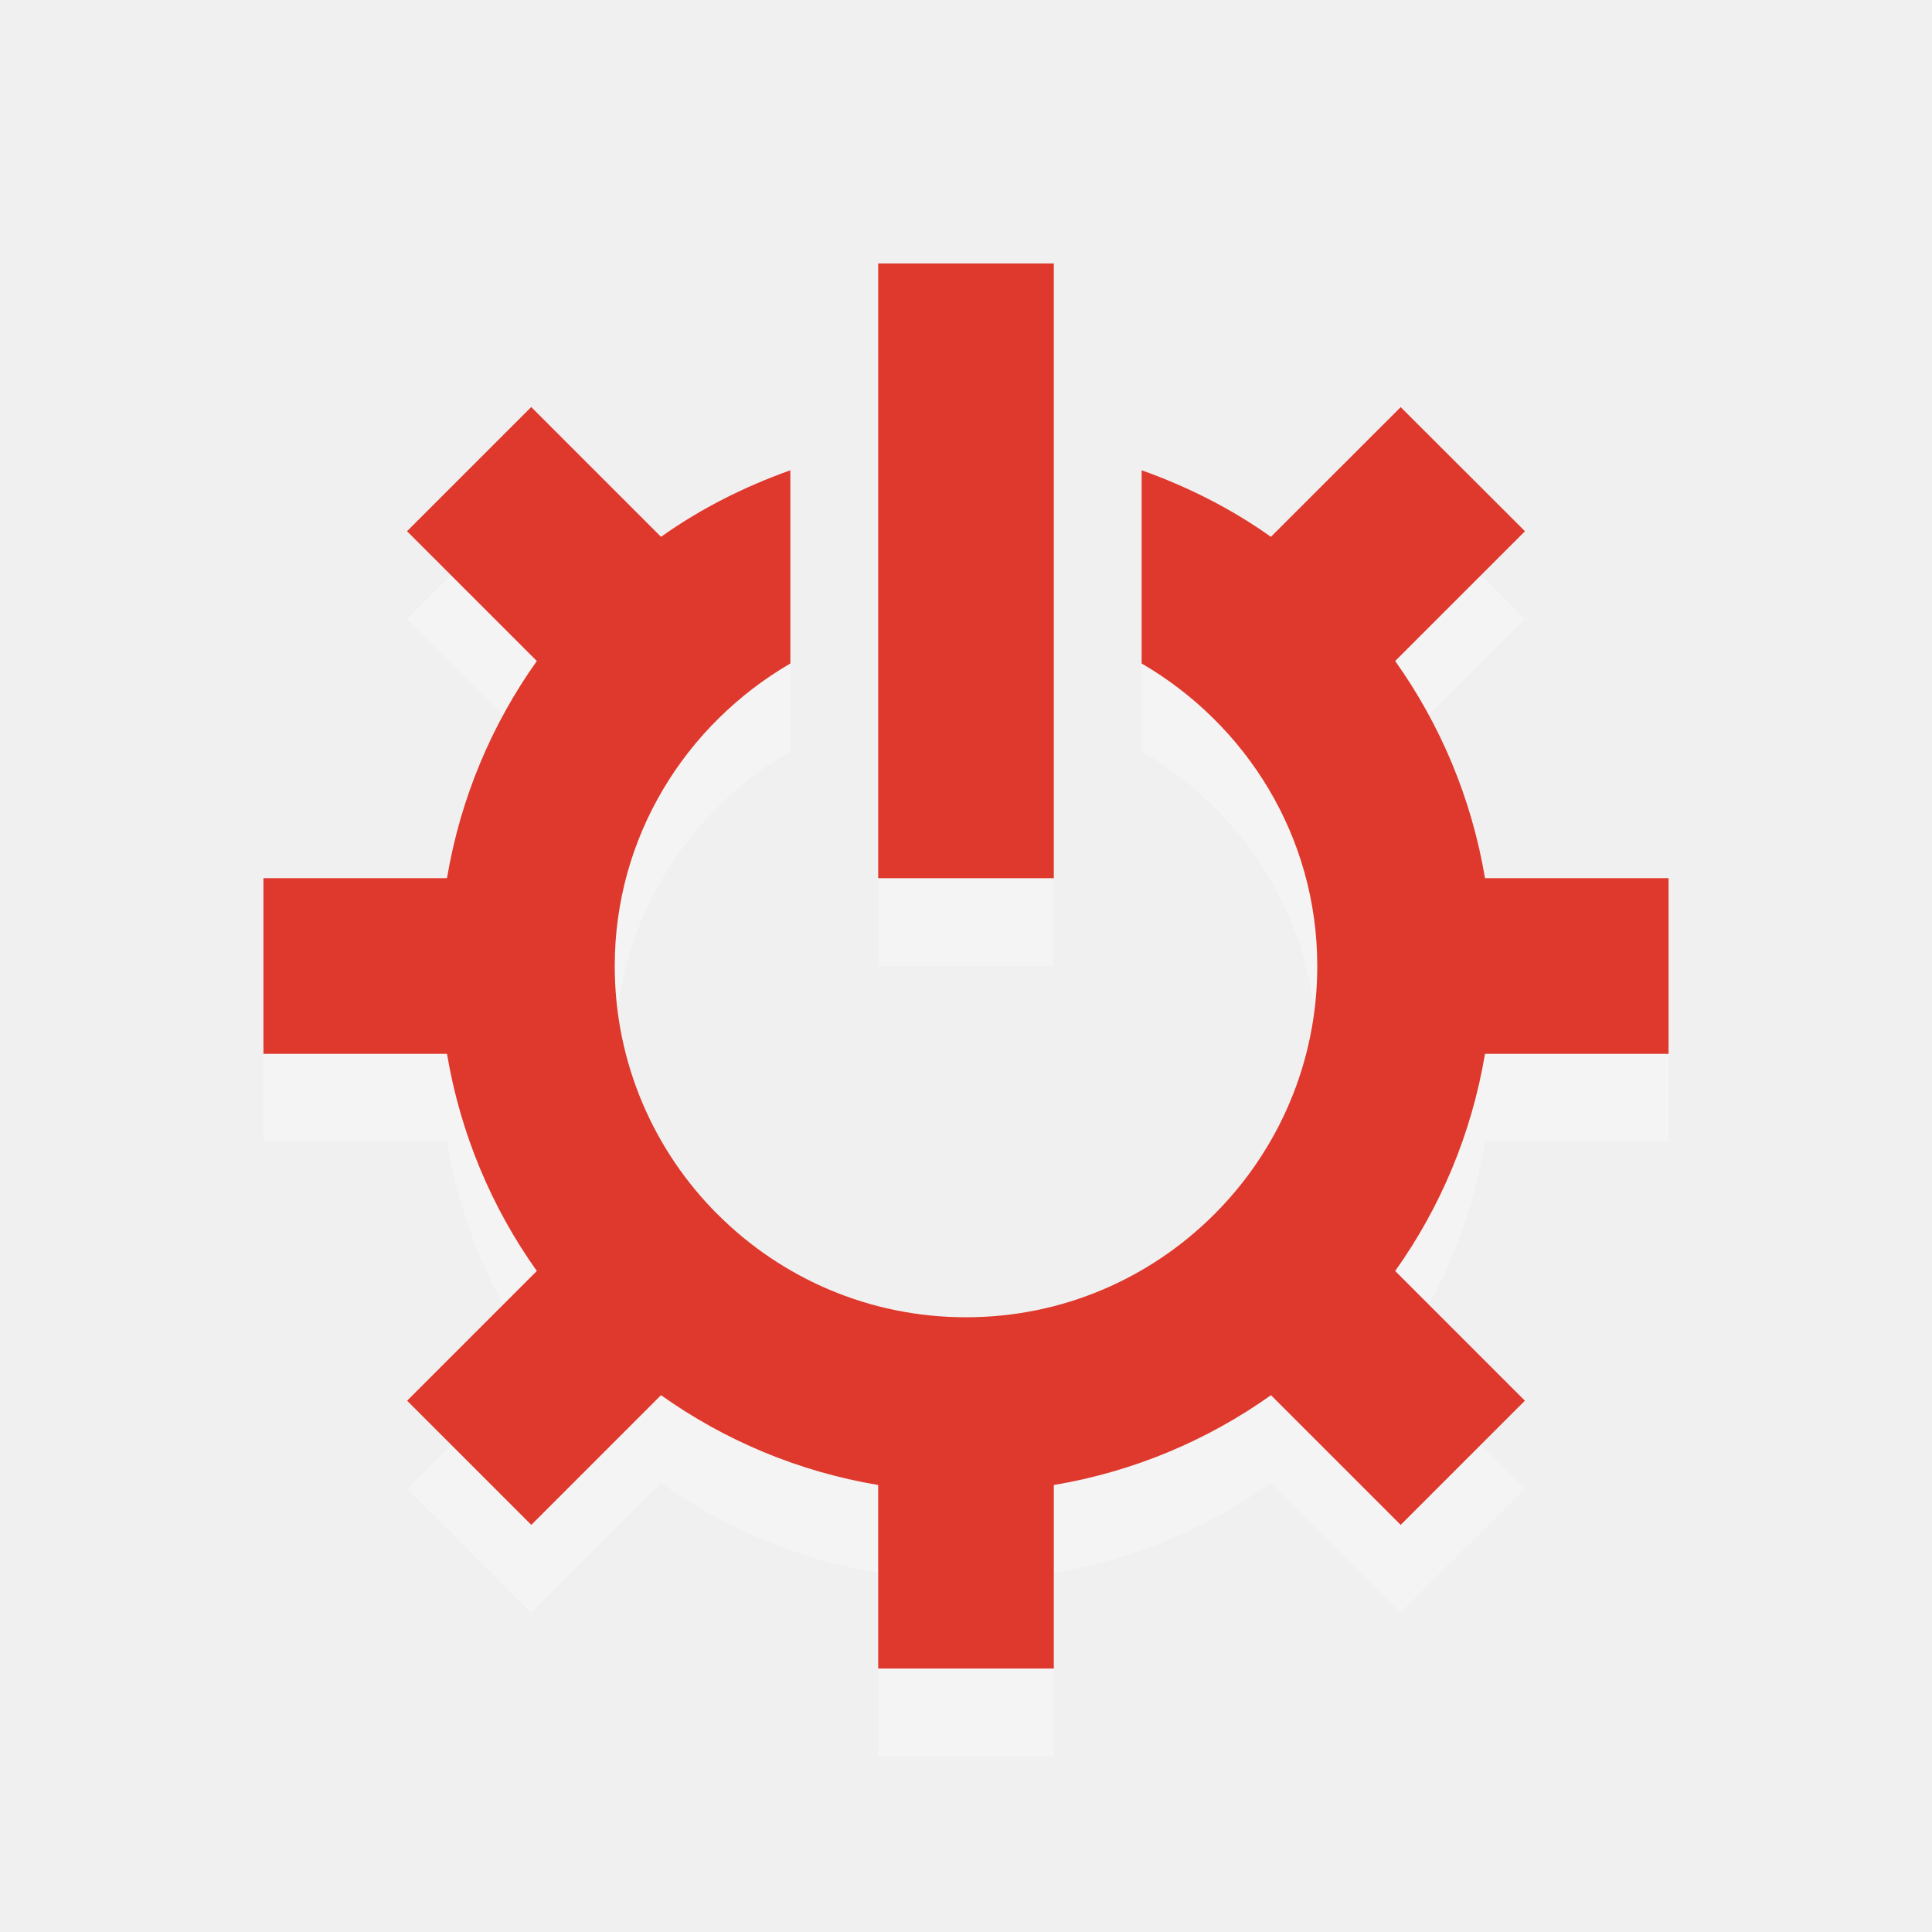
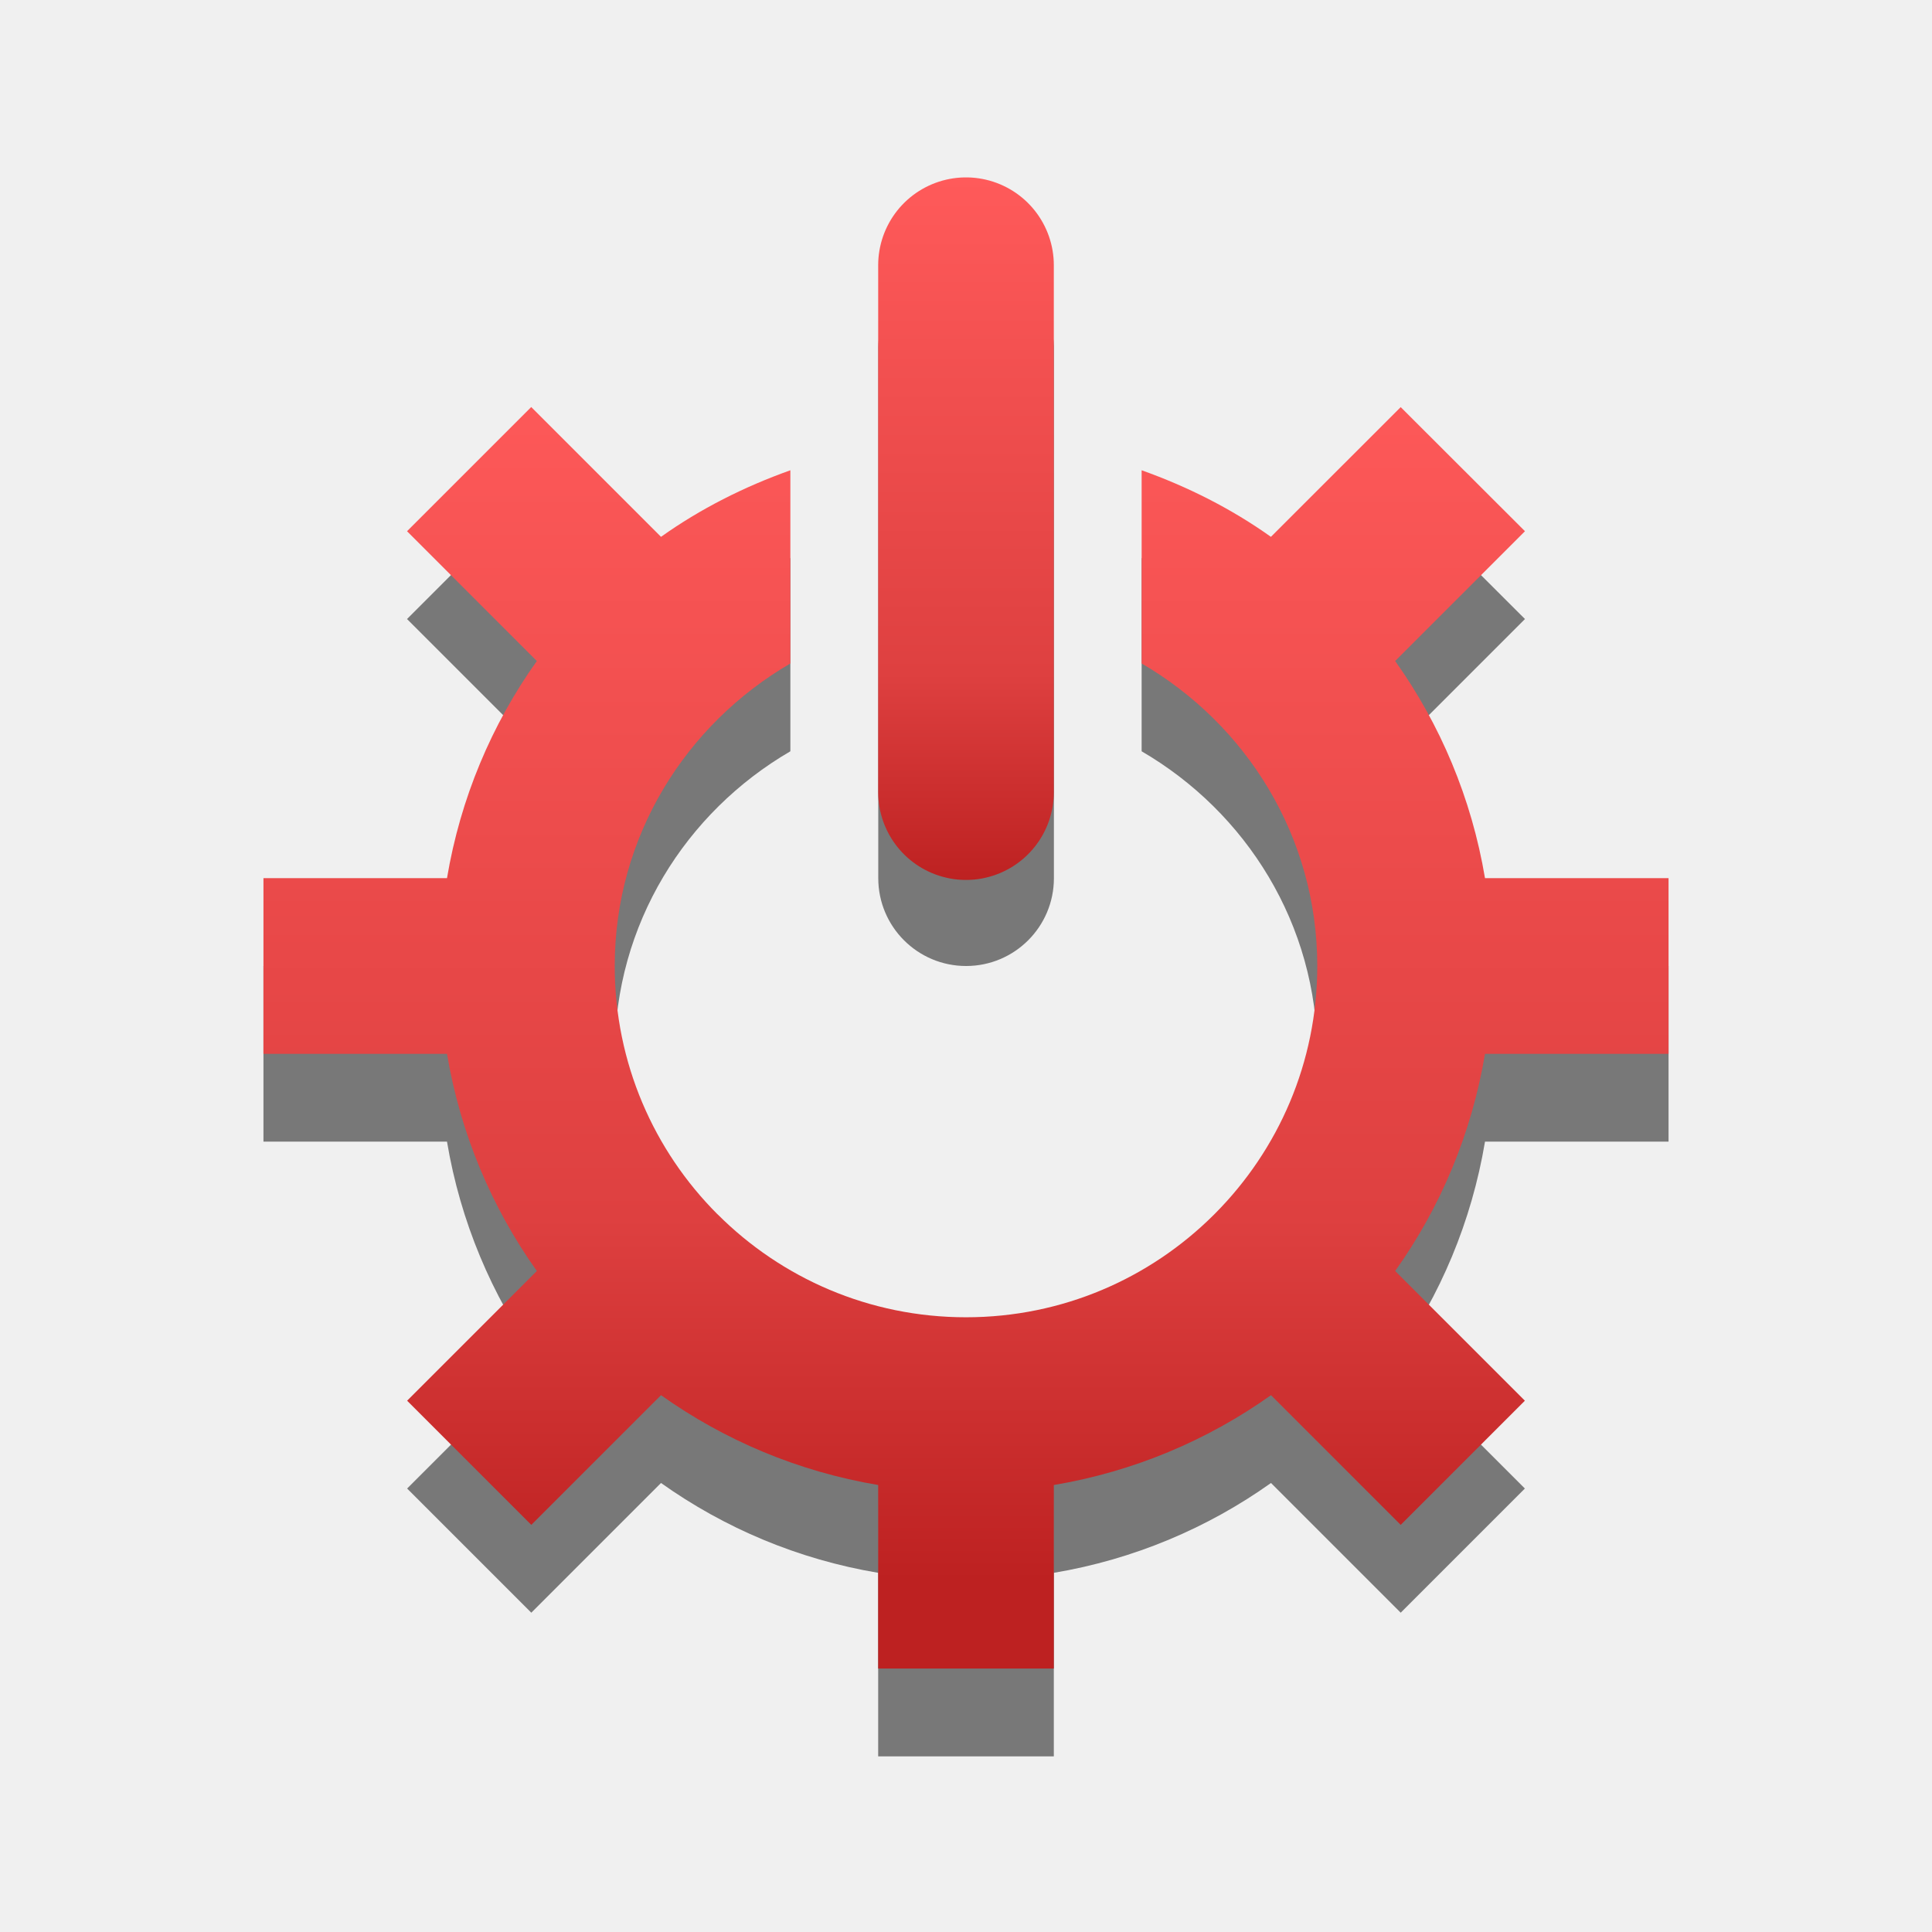
- <svg xmlns="http://www.w3.org/2000/svg" id="Layer_1" enable-background="new 0 0 22 22" xml:space="preserve" height="22px" viewBox="0 0 22 22" width="22px" version="1.1" y="0px" x="0px">
-   <rect id="rect3" style="opacity:.3;fill:#fff" height="7" width="2" y="4" x="10" />
-   <g id="g5" style="opacity:.3;fill:#fff" transform="translate(0,1)">
-     <path id="path7" style="fill:#fff" d="m19 12v-2h-2.09c-0.153-0.911-0.509-1.75-1.023-2.473l1.478-1.478-1.415-1.413-1.478 1.477c-0.448-0.319-0.945-0.57-1.472-0.758v2.2c1.19 0.693 2 1.969 2 3.445 0 1.1-0.444 2.094-1.162 2.817l-0.021 0.021c-0.723 0.718-1.717 1.162-2.817 1.162-1.104 0-2.103-0.447-2.827-1.171l-0.003-0.002c-0.723-0.723-1.17-1.723-1.17-2.827 0-1.477 0.81-2.752 2-3.445v-2.2c-0.527 0.188-1.025 0.439-1.473 0.758l-1.478-1.478-1.414 1.414 1.478 1.478c-0.514 0.723-0.87 1.562-1.023 2.473h-2.09v2h2.09c0.153 0.91 0.509 1.75 1.023 2.473l-1.477 1.477 1.414 1.414 1.477-1.477c0.723 0.514 1.562 0.87 2.473 1.023v2.09h2v-2.09c0.91-0.153 1.75-0.509 2.473-1.023l1.477 1.477 1.414-1.414-1.477-1.477c0.515-0.723 0.87-1.562 1.023-2.473h2.09z" />
+ <svg xmlns="http://www.w3.org/2000/svg" xmlns:xlink="http://www.w3.org/1999/xlink" id="Layer_1" enable-background="new 0 0 22 22" xml:space="preserve" height="22px" viewBox="0 0 22 22" width="22px" version="1.1" y="0px" x="0px">
+   <defs id="defs12">
+     <linearGradient id="linearGradient3867">
+       <stop offset="0" style="stop-color:#5ac9ff;stop-opacity:1" id="stop3869" />
+       <stop offset="0.75" style="stop-color:#408ade;stop-opacity:1" id="stop3871" />
+       <stop offset="1" style="stop-color:#216bbd;stop-opacity:1" id="stop3873" />
+     </linearGradient>
+     <linearGradient xlink:href="#linearGradient3678" id="linearGradient3002" gradientUnits="userSpaceOnUse" gradientTransform="translate(3,3)" x1="11.644" y1="2.499" x2="11.644" y2="15.003" />
+     <linearGradient id="linearGradient3678">
+       <stop style="stop-color:#ffffff;stop-opacity:1;" offset="0" id="stop3680" />
+       <stop style="stop-color:#e6e6e6;stop-opacity:1;" offset="1" id="stop3682" />
+     </linearGradient>
+     <linearGradient xlink:href="#linearGradient3678-0" id="linearGradient3008" gradientUnits="userSpaceOnUse" gradientTransform="matrix(1.052632,0,0,0.9843625,2.578947,3.060243)" x1="8.496" y1="-0.062" x2="8.496" y2="8.083" />
+     <linearGradient id="linearGradient3678-0">
+       <stop style="stop-color:#ffffff;stop-opacity:1;" offset="0" id="stop3680-6" />
+       <stop style="stop-color:#e6e6e6;stop-opacity:1;" offset="1" id="stop3682-1" />
+     </linearGradient>
+     <linearGradient id="linearGradient2867-449-88-871-390-598-476-591-434-148-69-3-622-247">
+       <stop id="stop6450" style="stop-color:#5ac9ff;stop-opacity:1" offset="0" />
+       <stop id="stop6452" style="stop-color:#408ade;stop-opacity:1" offset="0.705" />
+       <stop id="stop6454" style="stop-color:#216bbd;stop-opacity:1" offset="1" />
+     </linearGradient>
+     <linearGradient xlink:href="#linearGradient7300" id="linearGradient3879" gradientUnits="userSpaceOnUse" gradientTransform="matrix(1.052632,0,0,0.9843625,2.578947,2.080243)" x1="8.496" y1="-0.062" x2="8.496" y2="8.083" />
+     <linearGradient gradientTransform="translate(-1.999938,-1)" gradientUnits="userSpaceOnUse" xlink:href="#linearGradient7300" id="linearGradient2868" y2="21" x2="9" y1="3" x1="9" />
+     <linearGradient id="linearGradient7300">
+       <stop offset="0" style="stop-color:#ff5a5a;stop-opacity:1" id="stop7302" />
+       <stop offset="0.705" style="stop-color:#de4040;stop-opacity:1" id="stop7304" />
+       <stop offset="1" style="stop-color:#bd2121;stop-opacity:1" id="stop7306" />
+     </linearGradient>
+     <linearGradient xlink:href="#linearGradient7300" id="linearGradient3949" gradientUnits="userSpaceOnUse" gradientTransform="translate(24.11112,-6.517313)" x1="9" y1="3" x2="9" y2="21" />
+     <linearGradient xlink:href="#linearGradient7300" id="linearGradient3959" x1="19" y1="4" x2="19" y2="18" gradientUnits="userSpaceOnUse" />
+   </defs>
+   <g id="g5" style="opacity:0.5" transform="translate(0,1)">
+     <path id="path7" d="m19 12v-2h-2.09c-0.153-0.911-0.509-1.75-1.023-2.473l1.478-1.478-1.415-1.413-1.478 1.477c-0.448-0.319-0.945-0.57-1.472-0.758v2.2c1.19 0.693 2 1.969 2 3.445 0 1.1-0.444 2.094-1.162 2.817l-0.021 0.021c-0.723 0.718-1.717 1.162-2.817 1.162-1.104 0-2.103-0.447-2.827-1.171l-0.003-0.002c-0.723-0.723-1.17-1.723-1.17-2.827 0-1.477 0.81-2.752 2-3.445v-2.2c-0.527 0.188-1.025 0.439-1.473 0.758l-1.478-1.478-1.414 1.414 1.478 1.478c-0.514 0.723-0.87 1.562-1.023 2.473h-2.09v2h2.09c0.153 0.91 0.509 1.75 1.023 2.473l-1.477 1.477 1.414 1.414 1.477-1.477c0.723 0.514 1.562 0.87 2.473 1.023v2.09h2v-2.09c0.91-0.153 1.75-0.509 2.473-1.023l1.477 1.477 1.414-1.414-1.477-1.477c0.515-0.723 0.87-1.562 1.023-2.473h2.09z" style="stroke:none;stroke-opacity:1;fill:#000000;fill-opacity:1" />
  </g>
-   <rect id="rect3-8" style="fill:#df382c" height="7" width="2" y="3" x="10" />
-   <g id="g5-2" style="fill:#df382c">
-     <path id="path7-6" style="fill:#df382c" d="m19 12v-2h-2.09c-0.153-0.911-0.509-1.75-1.023-2.473l1.478-1.478-1.415-1.413-1.478 1.477c-0.448-0.319-0.945-0.57-1.472-0.758v2.2c1.19 0.693 2 1.969 2 3.445 0 1.1-0.444 2.094-1.162 2.817l-0.021 0.021c-0.723 0.718-1.717 1.162-2.817 1.162-1.104 0-2.103-0.447-2.827-1.171l-0.003-0.002c-0.723-0.723-1.17-1.723-1.17-2.827 0-1.477 0.81-2.752 2-3.445v-2.2c-0.527 0.188-1.025 0.439-1.473 0.758l-1.478-1.478-1.414 1.414 1.478 1.478c-0.514 0.723-0.87 1.562-1.023 2.473h-2.09v2h2.09c0.153 0.91 0.509 1.75 1.023 2.473l-1.477 1.477 1.414 1.414 1.477-1.477c0.723 0.514 1.562 0.87 2.473 1.023v2.09h2v-2.09c0.91-0.153 1.75-0.509 2.473-1.023l1.477 1.477 1.414-1.414-1.477-1.477c0.515-0.723 0.87-1.562 1.023-2.473h2.09z" />
+   <g id="g5-2" style="fill:url(#linearGradient3959);fill-opacity:1">
+     <path id="path7-6" style="fill:url(#linearGradient3959);fill-opacity:1.0" d="m19 12v-2h-2.09c-0.153-0.911-0.509-1.75-1.023-2.473l1.478-1.478-1.415-1.413-1.478 1.477c-0.448-0.319-0.945-0.57-1.472-0.758v2.2c1.19 0.693 2 1.969 2 3.445 0 1.1-0.444 2.094-1.162 2.817l-0.021 0.021c-0.723 0.718-1.717 1.162-2.817 1.162-1.104 0-2.103-0.447-2.827-1.171l-0.003-0.002c-0.723-0.723-1.17-1.723-1.17-2.827 0-1.477 0.81-2.752 2-3.445v-2.2c-0.527 0.188-1.025 0.439-1.473 0.758l-1.478-1.478-1.414 1.414 1.478 1.478c-0.514 0.723-0.87 1.562-1.023 2.473h-2.09v2h2.09c0.153 0.91 0.509 1.75 1.023 2.473l-1.477 1.477 1.414 1.414 1.477-1.477c0.723 0.514 1.562 0.87 2.473 1.023v2.09h2v-2.09c0.91-0.153 1.75-0.509 2.473-1.023l1.477 1.477 1.414-1.414-1.477-1.477c0.515-0.723 0.87-1.562 1.023-2.473h2.09z" />
  </g>
+   <path id="path3825" d="m 10.782,3 a 1,1 0 0 0 -0.781,1 l 0,6 a 1,1 0 1 0 2,0 l 0,-6 a 1,1 0 0 0 -1.219,-1 z" style="font-size:medium;font-style:normal;font-variant:normal;font-weight:normal;font-stretch:normal;text-indent:0;text-align:start;text-decoration:none;line-height:normal;letter-spacing:normal;word-spacing:normal;text-transform:none;direction:ltr;block-progression:tb;writing-mode:lr-tb;text-anchor:start;baseline-shift:baseline;color:#000000;fill:#000000;fill-opacity:1;stroke:none;stroke-width:2;marker:none;visibility:visible;display:inline;overflow:visible;enable-background:accumulate;font-family:Sans;-inkscape-font-specification:Sans;opacity:0.5" />
+   <path style="fill:none;stroke:url(#linearGradient3879);stroke-width:2;stroke-linecap:round;stroke-linejoin:miter;stroke-miterlimit:4;stroke-opacity:1;stroke-dasharray:none;stroke-dashoffset:0;marker:none;visibility:visible;display:inline;overflow:visible" id="path3716-0" d="M 11,9.02 11,3.02" />
</svg>
